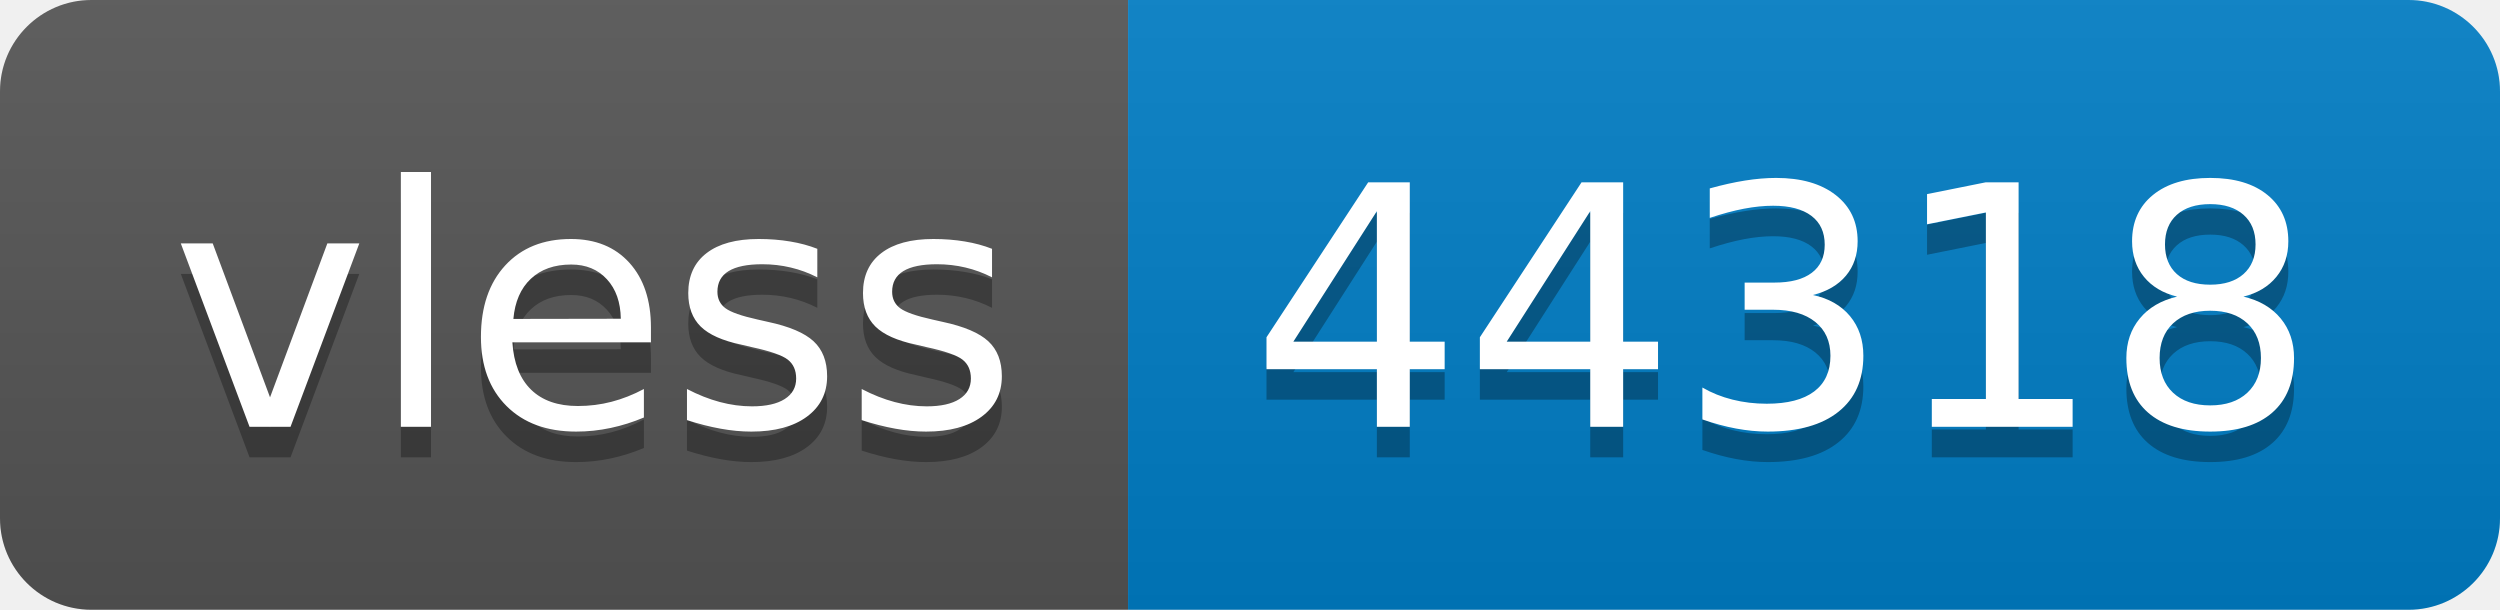
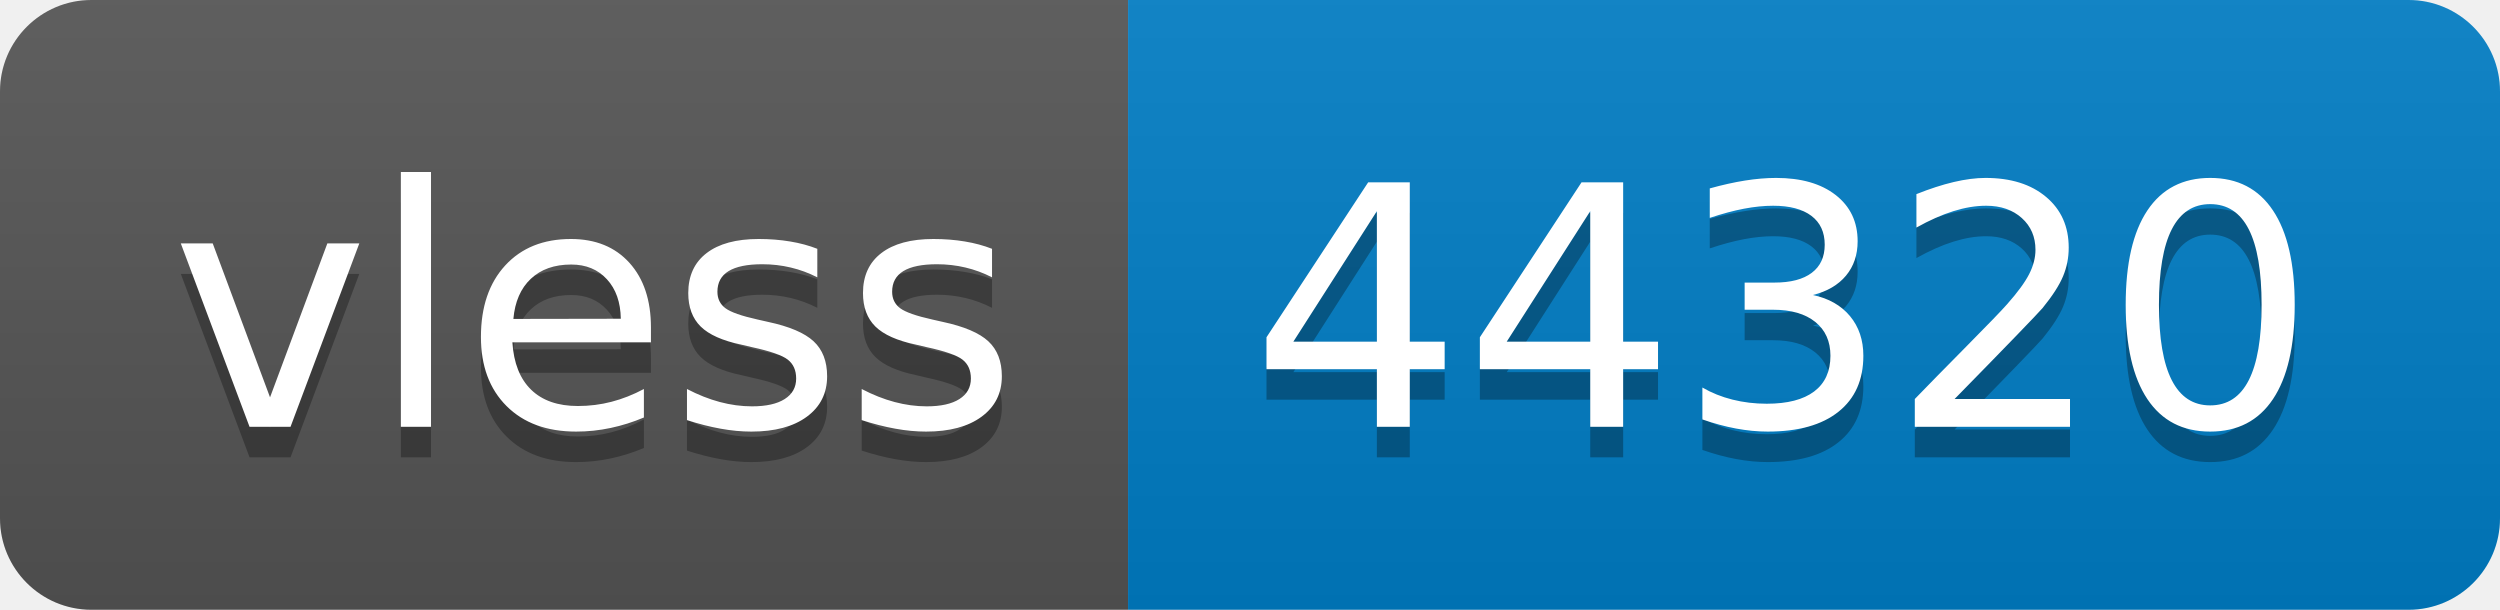
- <svg xmlns="http://www.w3.org/2000/svg" width="82" height="20" role="img" aria-label="vless: 44318">
+ <svg xmlns="http://www.w3.org/2000/svg" width="82" height="20" role="img" aria-label="vless: 44320">
  <linearGradient id="s" x2="0" y2="100%">
    <stop offset="0" stop-color="#bbb" stop-opacity=".1" />
    <stop offset="1" stop-opacity=".1" />
  </linearGradient>
  <clipPath id="r">
    <rect width="82" height="20" rx="3" fill="#fff" />
  </clipPath>
  <g clip-path="url(#r)">
    <rect width="37" height="20" fill="#555" />
    <rect x="37" width="45" height="20" fill="#007ec6" />
    <rect width="82" height="20" fill="url(#s)" />
  </g>
  <g fill="#fff" text-anchor="middle" font-family="Verdana,Geneva,DejaVu Sans,sans-serif" text-rendering="geometricPrecision" font-size="110">
    <text aria-hidden="true" x="195" y="150" fill="#010101" fill-opacity=".3" transform="scale(.1)" textLength="270">vless</text>
    <text x="195" y="140" transform="scale(.1)" fill="#fff" textLength="270">vless</text>
-     <text aria-hidden="true" x="585" y="150" fill="#010101" fill-opacity=".3" transform="scale(.1)" textLength="350">44318</text>
-     <text x="585" y="140" transform="scale(.1)" fill="#fff" textLength="350">44318</text>
+     <text aria-hidden="true" x="585" y="150" fill="#010101" fill-opacity=".3" transform="scale(.1)" textLength="350">44320</text>
+     <text x="585" y="140" transform="scale(.1)" fill="#fff" textLength="350">44320</text>
  </g>
</svg>
